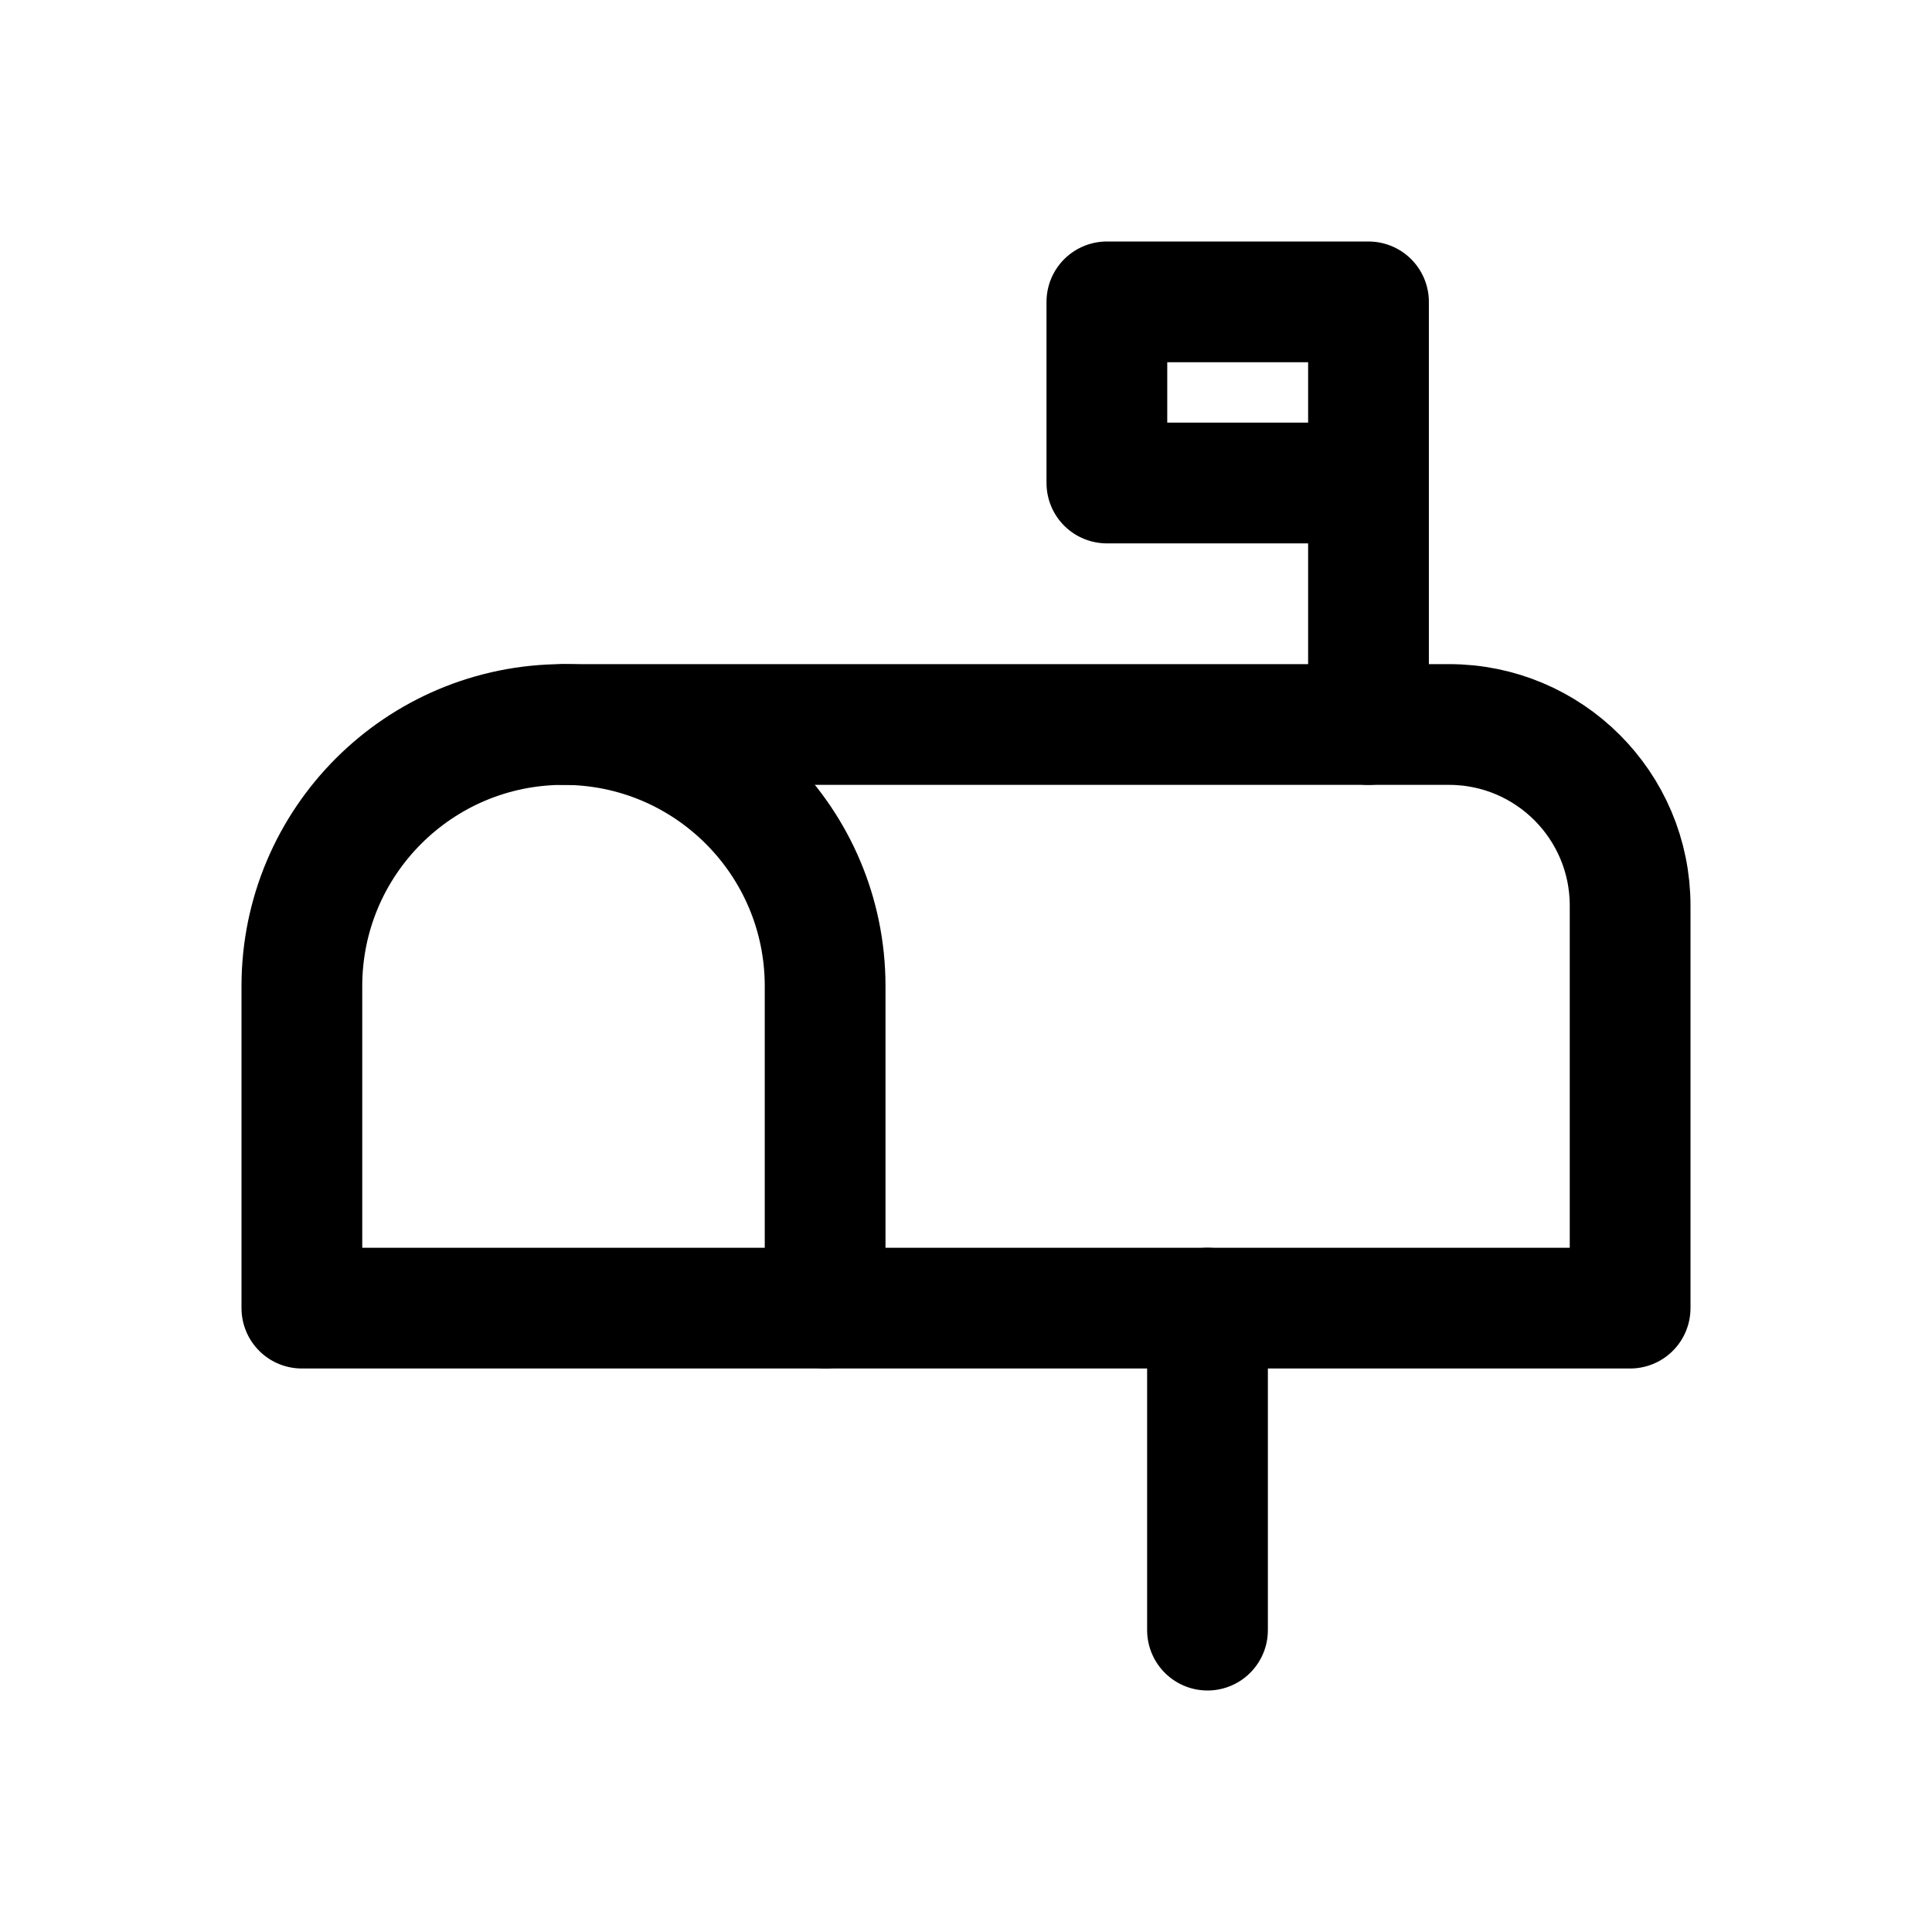
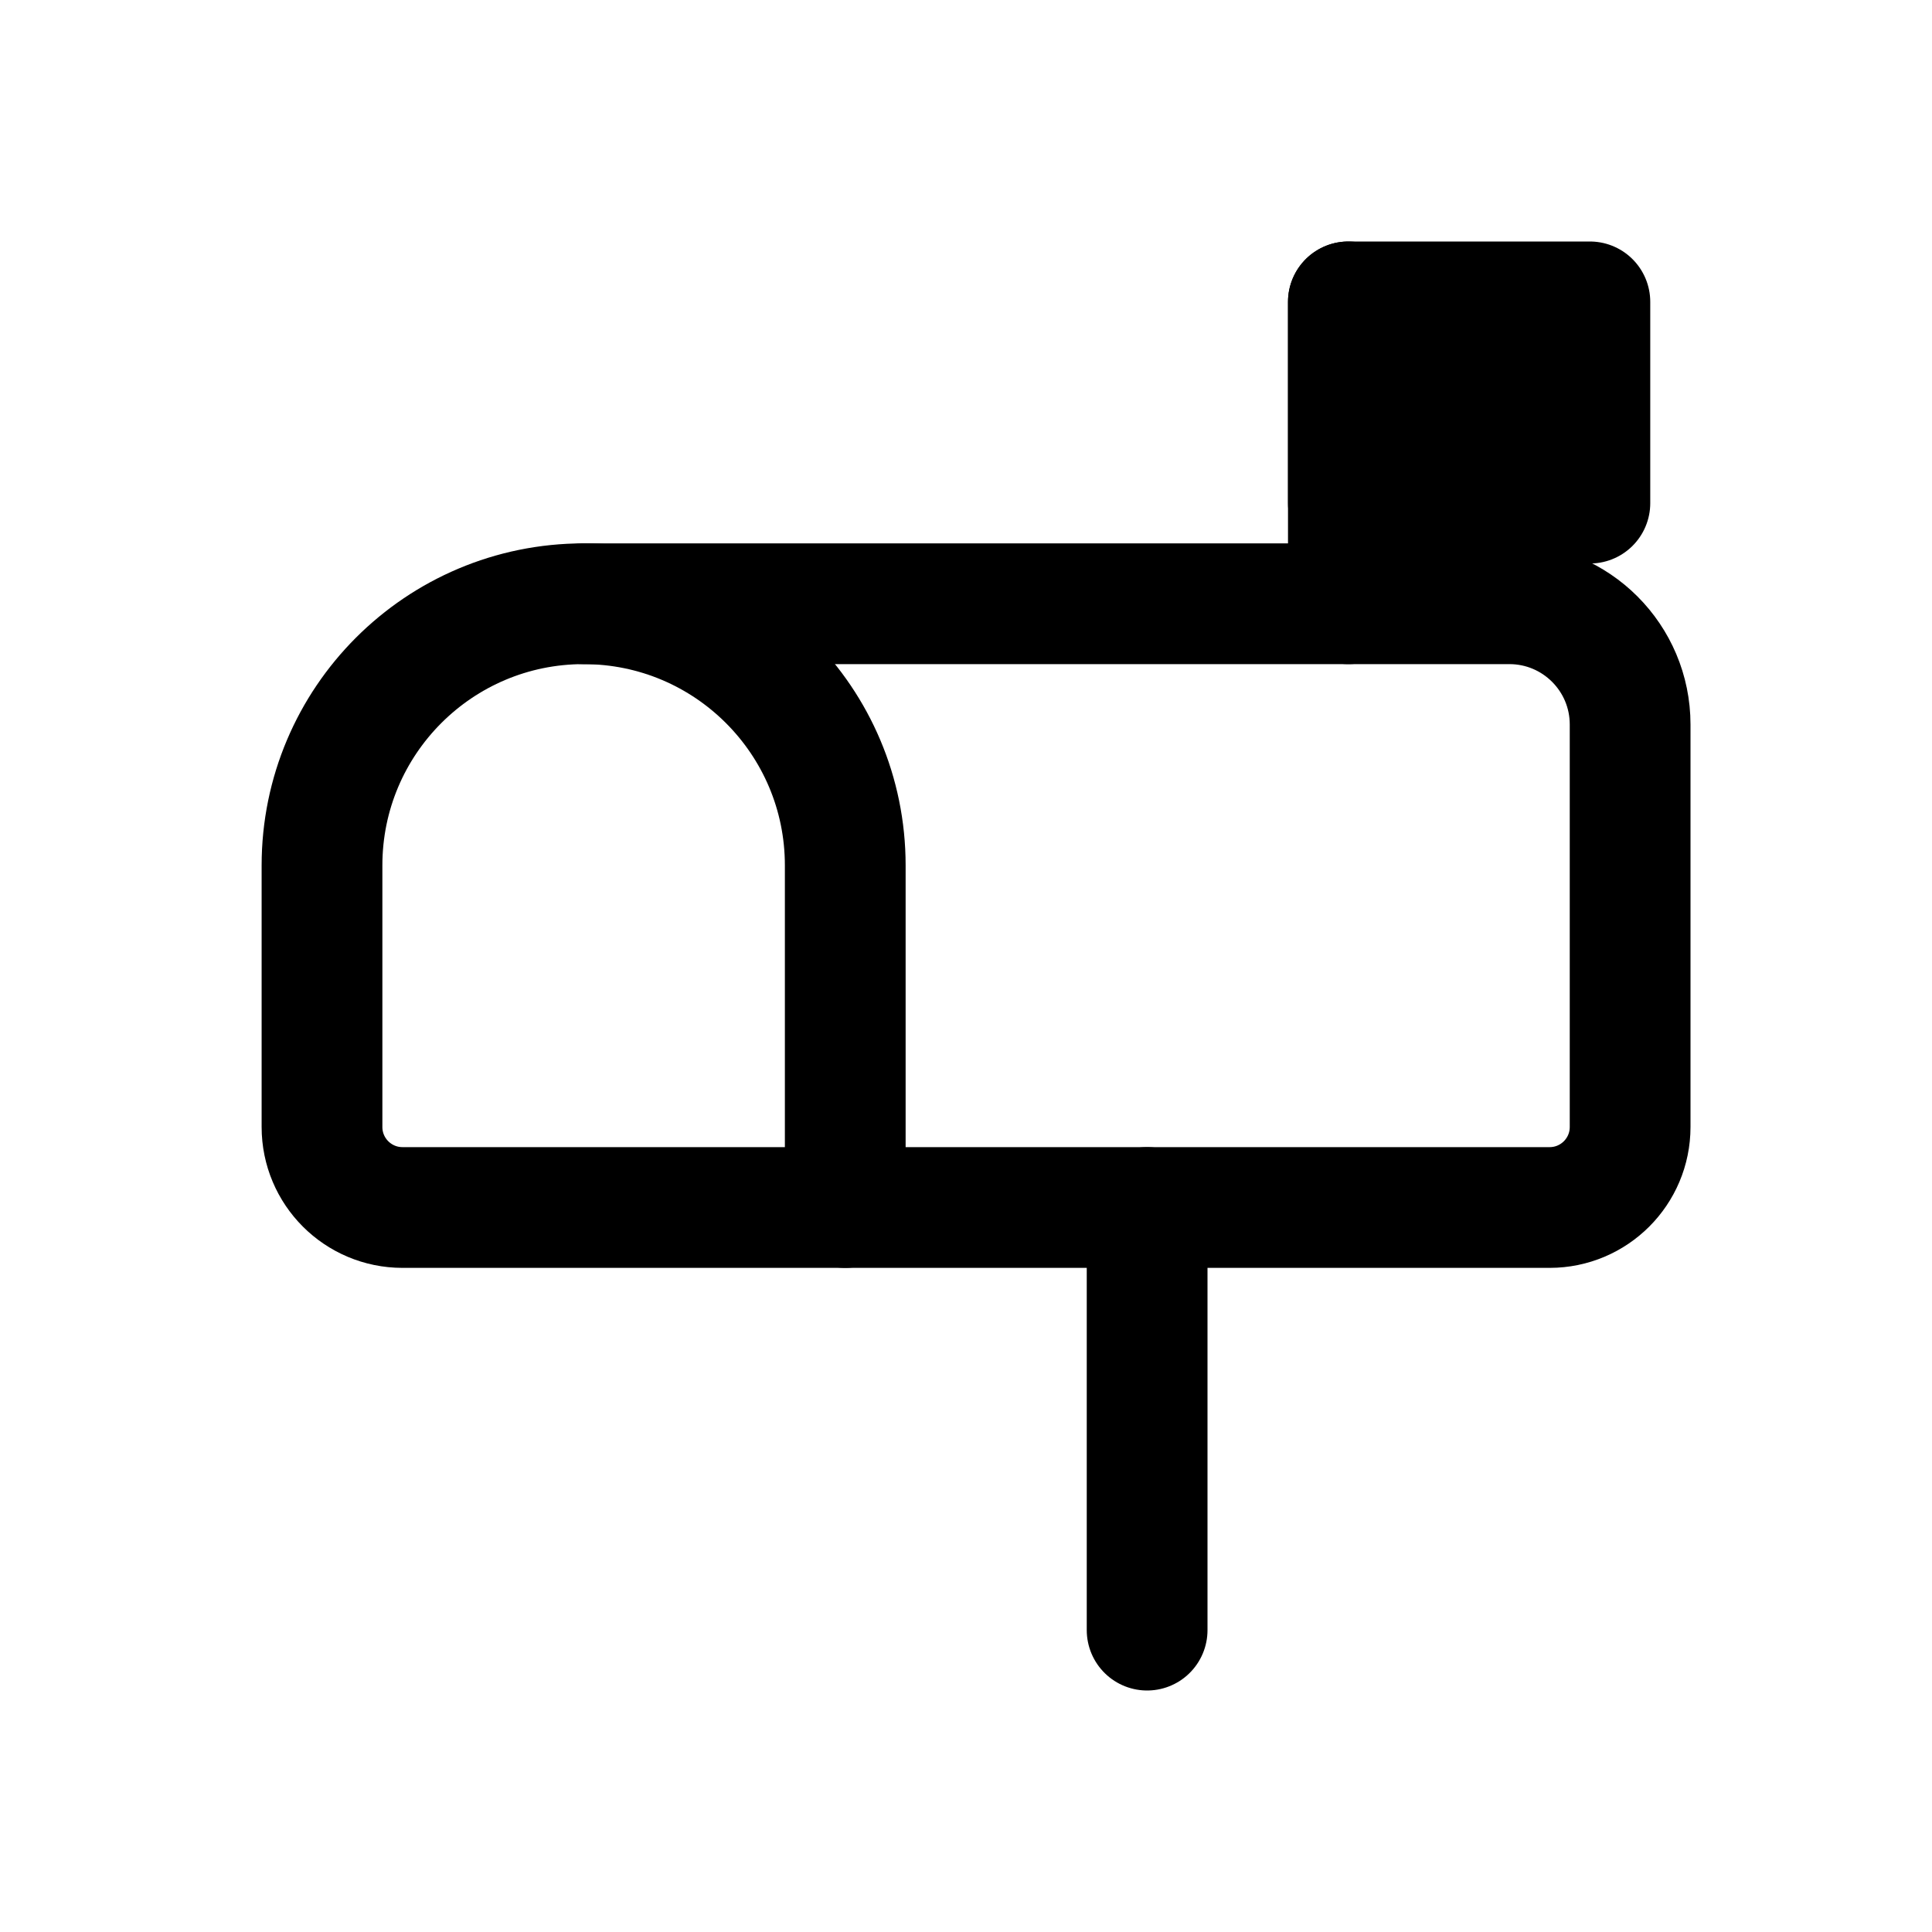
<svg xmlns="http://www.w3.org/2000/svg" viewBox="0 0 24 24" fill="none" stroke="currentColor" stroke-width="1.5" stroke-linecap="round" stroke-linejoin="round">
-   <path d="M7 9h11a2.25 2.25 0 0 1 2.25 2.25v5H3.75v-4A3.25 3.25 0 0 1 7 9Z" />
-   <path d="M10.25 16.25v-4A3.25 3.25 0 0 0 7 9" />
-   <path d="M15 16.25v4" />
-   <path d="M17 9V3.75h-3.25V6H17" />
+   <path d="M7.25 7.5H18.75A1.5 1.5 0 0 1 20.25 9V14A1 1 0 0 1 19.25 15H5A1 1 0 0 1 4 14V10.75A3.25 3.25 0 0 1 7.25 7.5Z" />
+   <path d="M10.5 15V10.75A3.25 3.25 0 0 0 7.25 7.5" />
+   <path d="M14.25 15V20.25M16.75 7.5V3.75" />
+   <path fill="currentColor" d="M16.75 3.75H19.75V6.25H16.75Z" />
</svg>
